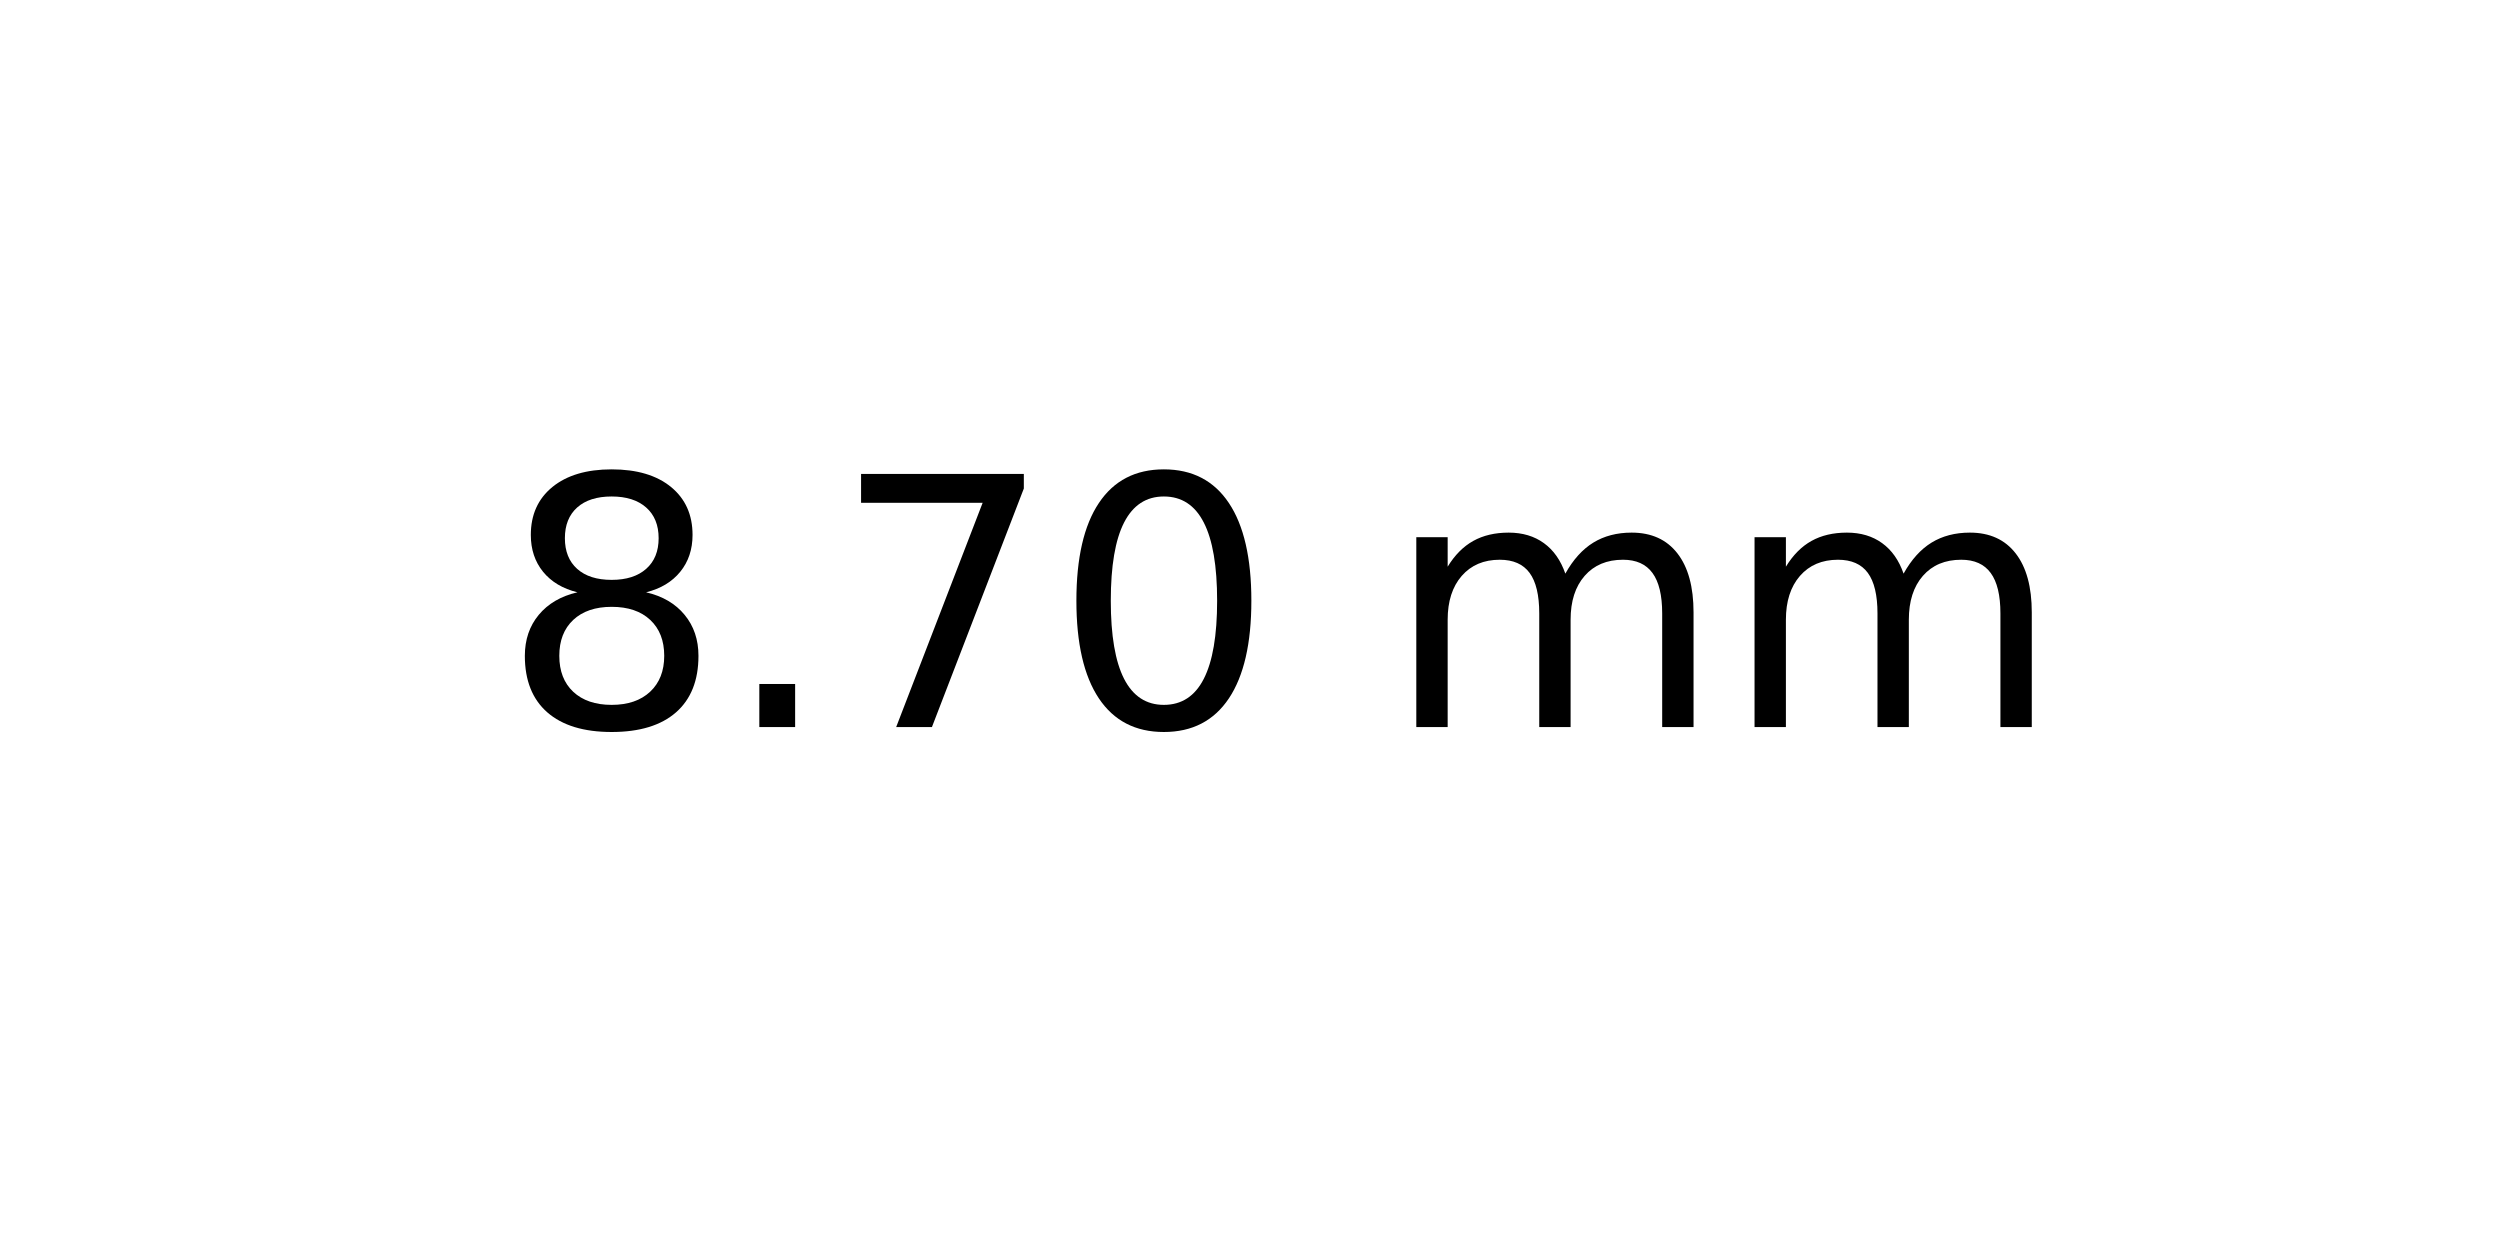
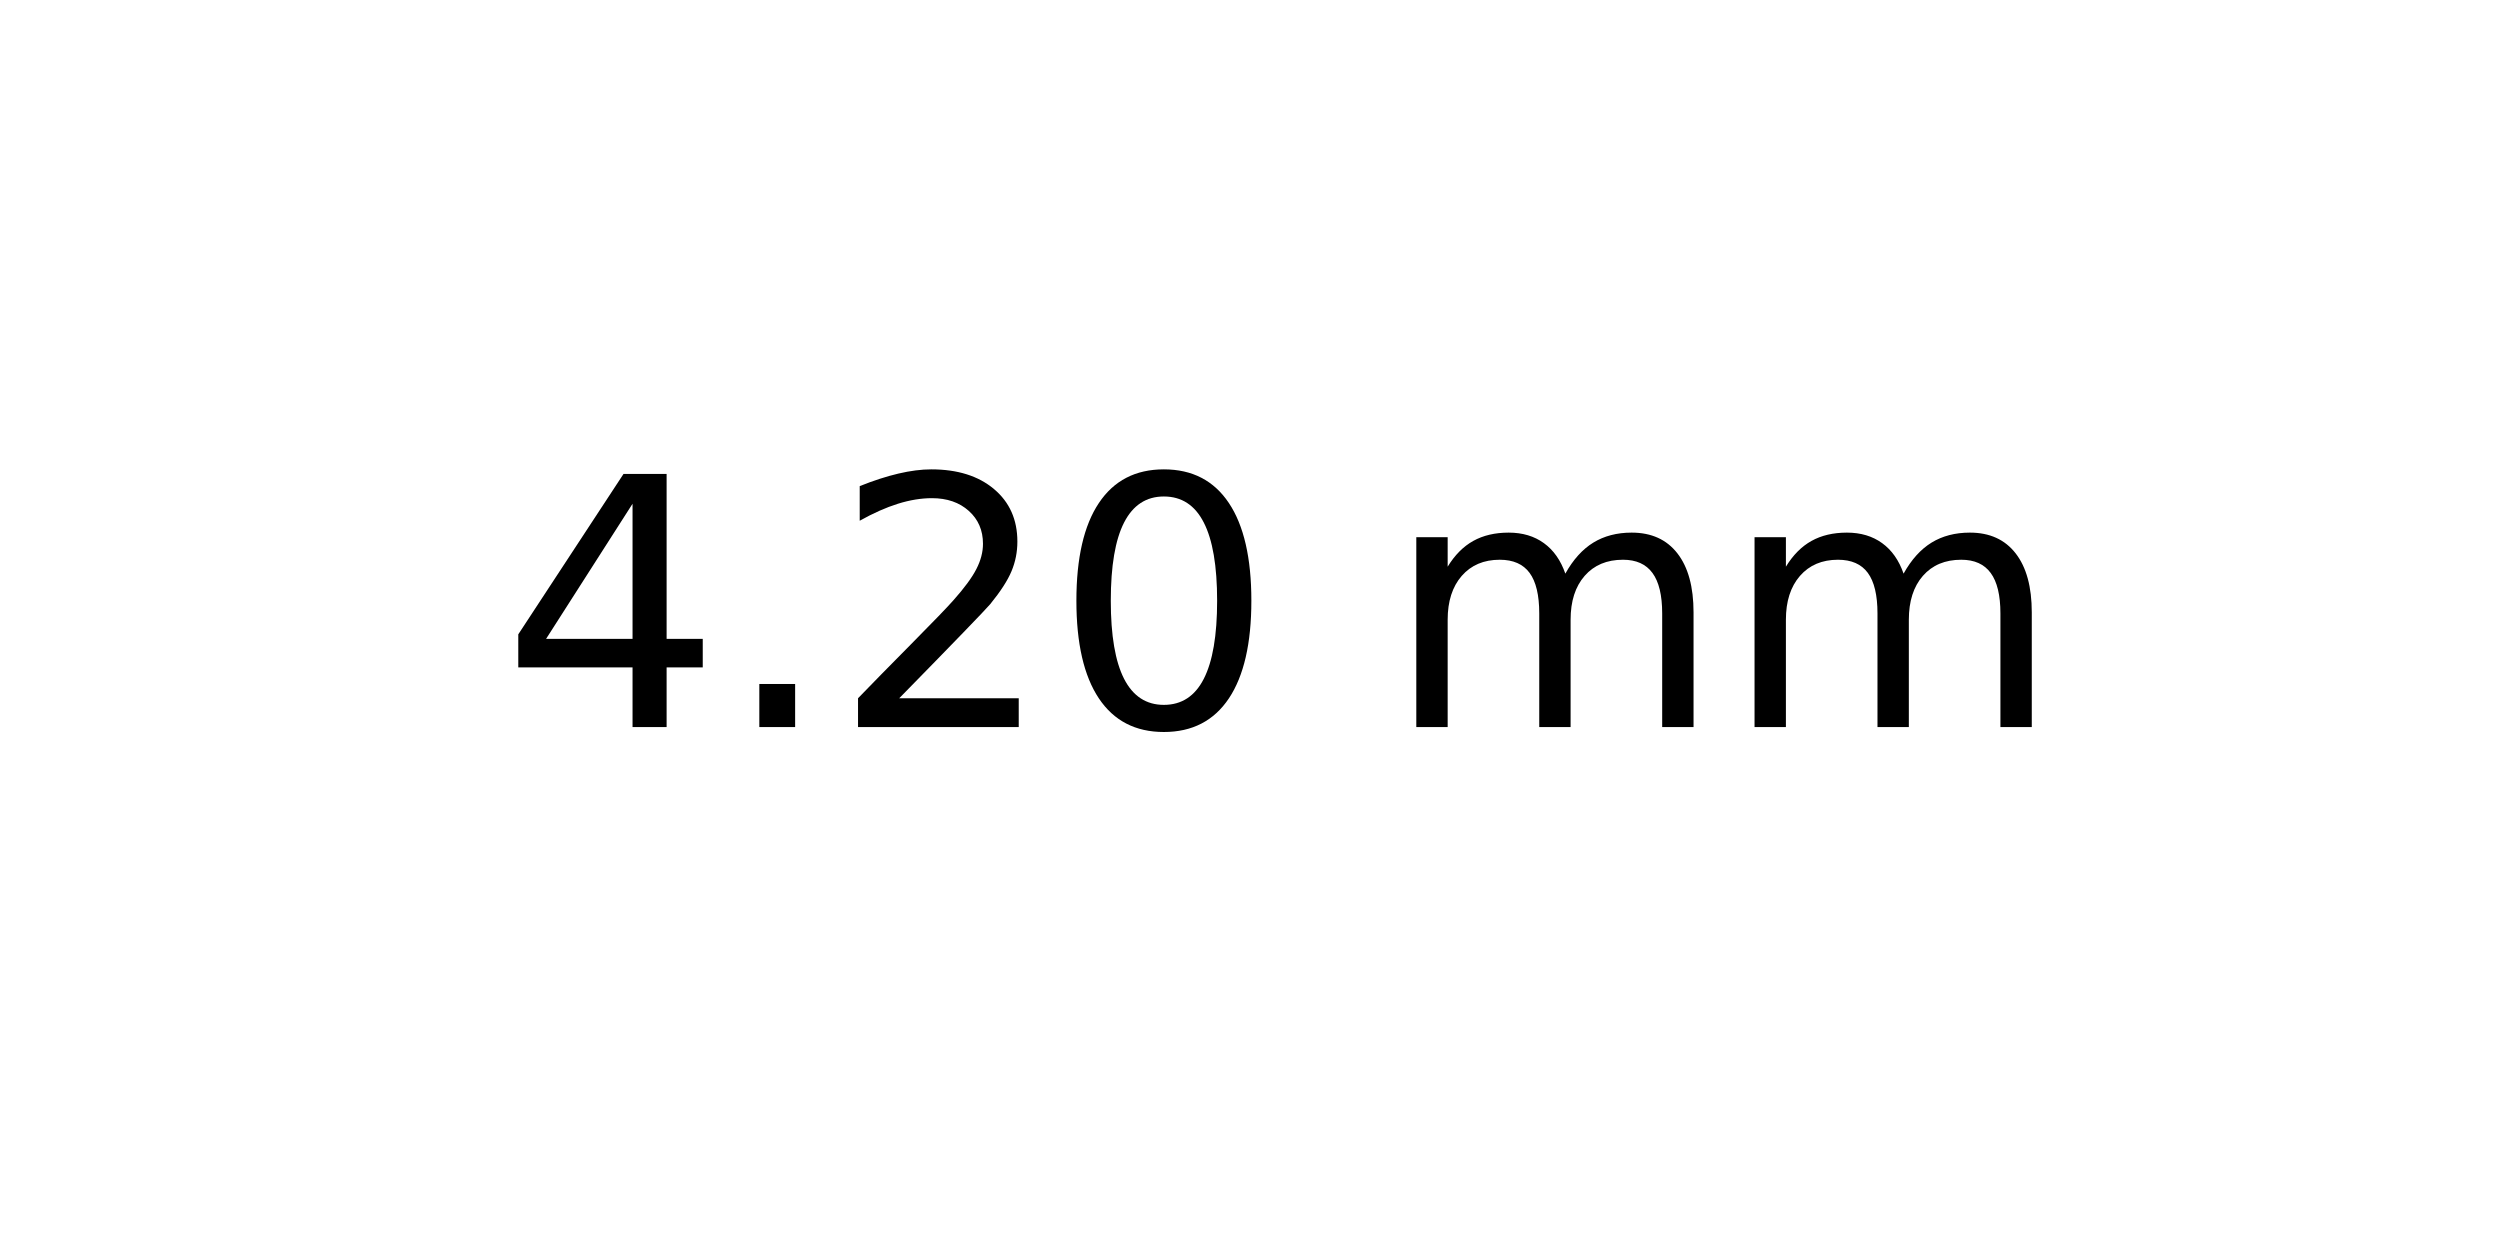
<svg xmlns="http://www.w3.org/2000/svg" xmlns:xlink="http://www.w3.org/1999/xlink" width="72pt" height="36pt" viewBox="0 0 72 36" version="1.1">
  <defs>
    <style type="text/css">*{stroke-linejoin: round; stroke-linecap: butt}</style>
  </defs>
  <g id="figure_1">
    <g id="axes_1">
      <g id="text_1">
        <g transform="translate(14.4375 20.93937) scale(0.1 -0.1)">
          <defs>
-             <path id="DejaVuSans-38" d="M 2034 2216  Q 1584 2216 1326 1975  Q 1069 1734 1069 1313  Q 1069 891 1326 650  Q 1584 409 2034 409  Q 2484 409 2743 651  Q 3003 894 3003 1313  Q 3003 1734 2745 1975  Q 2488 2216 2034 2216  z M 1403 2484  Q 997 2584 770 2862  Q 544 3141 544 3541  Q 544 4100 942 4425  Q 1341 4750 2034 4750  Q 2731 4750 3128 4425  Q 3525 4100 3525 3541  Q 3525 3141 3298 2862  Q 3072 2584 2669 2484  Q 3125 2378 3379 2068  Q 3634 1759 3634 1313  Q 3634 634 3220 271  Q 2806 -91 2034 -91  Q 1263 -91 848 271  Q 434 634 434 1313  Q 434 1759 690 2068  Q 947 2378 1403 2484  z M 1172 3481  Q 1172 3119 1398 2916  Q 1625 2713 2034 2713  Q 2441 2713 2670 2916  Q 2900 3119 2900 3481  Q 2900 3844 2670 4047  Q 2441 4250 2034 4250  Q 1625 4250 1398 4047  Q 1172 3844 1172 3481  z " transform="scale(0.015625)" />
+             <path id="DejaVuSans-34" d="M 2419 4116  L 825 1625  L 2419 1625  L 2419 4116  z M 2253 4666  L 3047 4666  L 3047 1625  L 3713 1625  L 3713 1100  L 3047 1100  L 3047 0  L 2419 0  L 2419 1100  L 313 1100  L 313 1709  L 2253 4666  z " transform="scale(0.015625)" />
            <path id="DejaVuSans-2e" d="M 684 794  L 1344 794  L 1344 0  L 684 0  L 684 794  z " transform="scale(0.015625)" />
-             <path id="DejaVuSans-37" d="M 525 4666  L 3525 4666  L 3525 4397  L 1831 0  L 1172 0  L 2766 4134  L 525 4134  L 525 4666  z " transform="scale(0.015625)" />
+             <path id="DejaVuSans-32" d="M 1228 531  L 3431 531  L 3431 0  L 469 0  L 469 531  Q 828 903 1448 1529  Q 2069 2156 2228 2338  Q 2531 2678 2651 2914  Q 2772 3150 2772 3378  Q 2772 3750 2511 3984  Q 2250 4219 1831 4219  Q 1534 4219 1204 4116  Q 875 4013 500 3803  L 500 4441  Q 881 4594 1212 4672  Q 1544 4750 1819 4750  Q 2544 4750 2975 4387  Q 3406 4025 3406 3419  Q 3406 3131 3298 2873  Q 3191 2616 2906 2266  Q 2828 2175 2409 1742  Q 1991 1309 1228 531  z " transform="scale(0.015625)" />
            <path id="DejaVuSans-30" d="M 2034 4250  Q 1547 4250 1301 3770  Q 1056 3291 1056 2328  Q 1056 1369 1301 889  Q 1547 409 2034 409  Q 2525 409 2770 889  Q 3016 1369 3016 2328  Q 3016 3291 2770 3770  Q 2525 4250 2034 4250  z M 2034 4750  Q 2819 4750 3233 4129  Q 3647 3509 3647 2328  Q 3647 1150 3233 529  Q 2819 -91 2034 -91  Q 1250 -91 836 529  Q 422 1150 422 2328  Q 422 3509 836 4129  Q 1250 4750 2034 4750  z " transform="scale(0.015625)" />
            <path id="DejaVuSans-20" transform="scale(0.015625)" />
            <path id="DejaVuSans-6d" d="M 3328 2828  Q 3544 3216 3844 3400  Q 4144 3584 4550 3584  Q 5097 3584 5394 3201  Q 5691 2819 5691 2113  L 5691 0  L 5113 0  L 5113 2094  Q 5113 2597 4934 2840  Q 4756 3084 4391 3084  Q 3944 3084 3684 2787  Q 3425 2491 3425 1978  L 3425 0  L 2847 0  L 2847 2094  Q 2847 2600 2669 2842  Q 2491 3084 2119 3084  Q 1678 3084 1418 2786  Q 1159 2488 1159 1978  L 1159 0  L 581 0  L 581 3500  L 1159 3500  L 1159 2956  Q 1356 3278 1631 3431  Q 1906 3584 2284 3584  Q 2666 3584 2933 3390  Q 3200 3197 3328 2828  z " transform="scale(0.015625)" />
          </defs>
-           <use xlink:href="#DejaVuSans-38" />
+           <use xlink:href="#DejaVuSans-34" />
          <use xlink:href="#DejaVuSans-2e" x="63.623" />
-           <use xlink:href="#DejaVuSans-37" x="95.41" />
+           <use xlink:href="#DejaVuSans-32" x="95.41" />
          <use xlink:href="#DejaVuSans-30" x="159.033" />
          <use xlink:href="#DejaVuSans-20" x="222.656" />
          <use xlink:href="#DejaVuSans-6d" x="254.443" />
          <use xlink:href="#DejaVuSans-6d" x="351.855" />
        </g>
      </g>
    </g>
  </g>
</svg>
